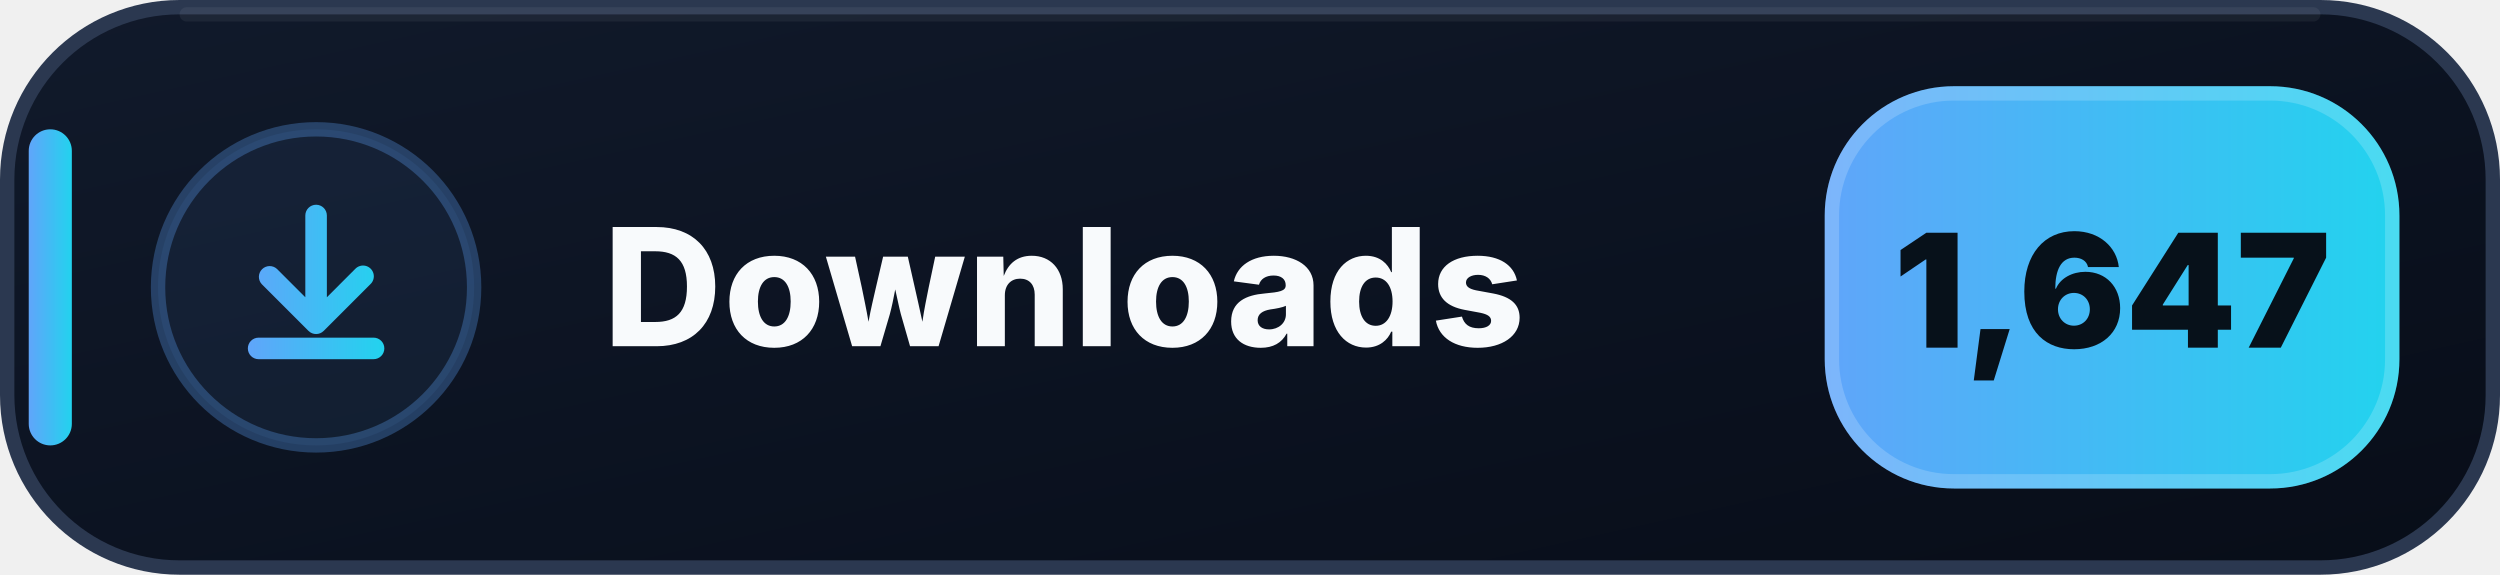
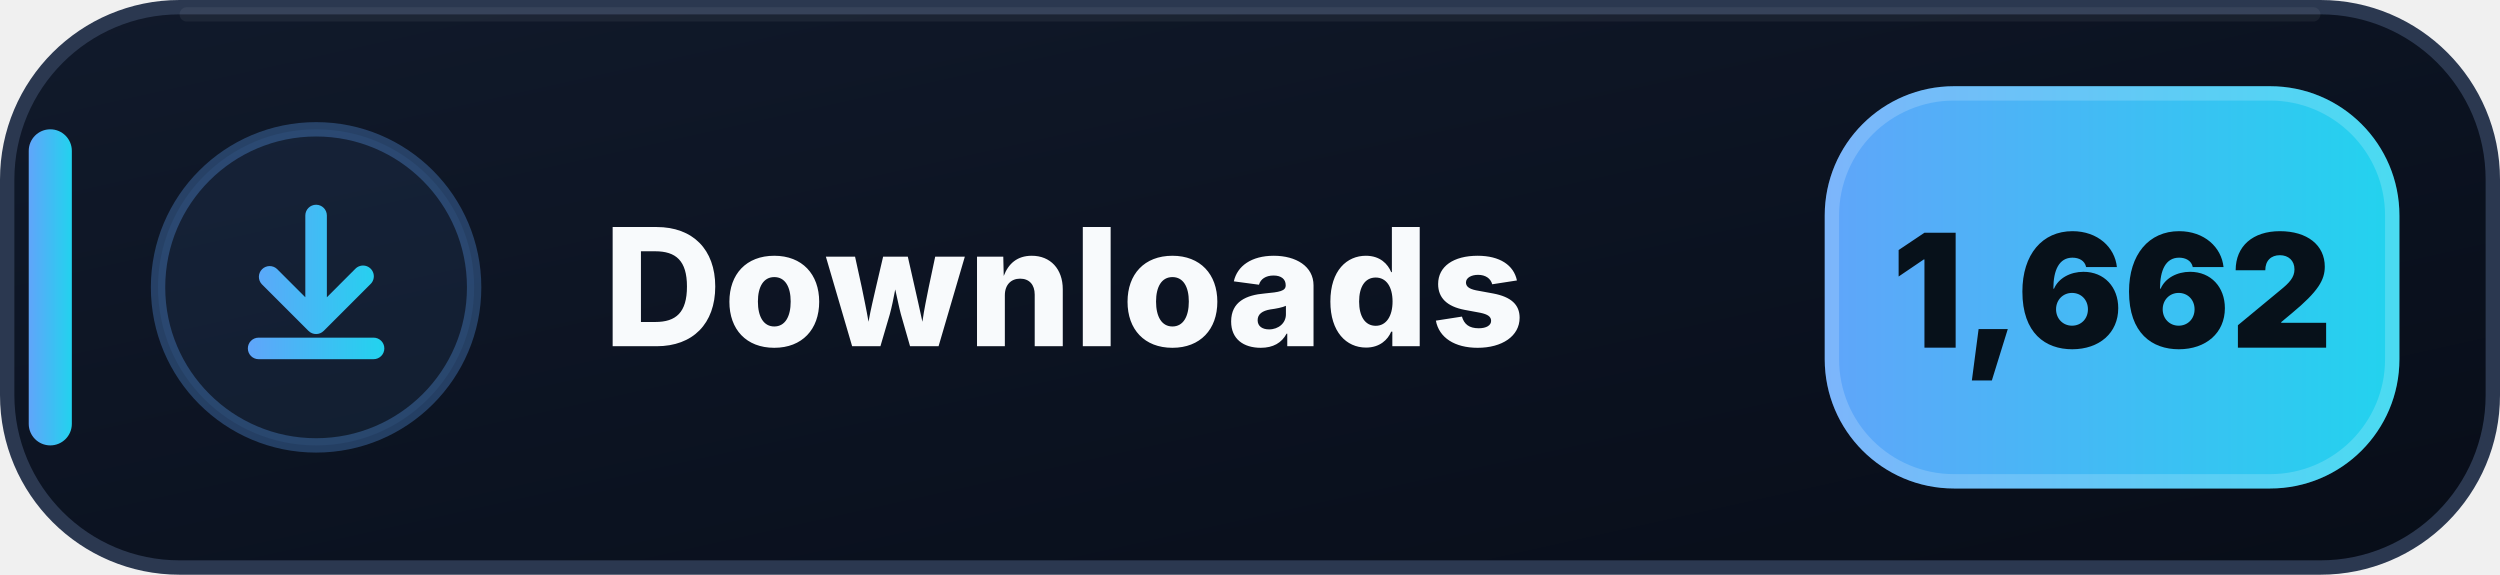
- <svg xmlns="http://www.w3.org/2000/svg" width="174" height="40" viewBox="0 0 174 40" role="img" aria-label="Downloads: 1,647">
+ <svg xmlns="http://www.w3.org/2000/svg" width="174" height="40" viewBox="0 0 174 40" role="img" aria-label="Downloads: 1,662">
  <defs>
    <linearGradient id="downloads-bg" x1="0" y1="0" x2="1" y2="1">
      <stop offset="0" stop-color="#111A2B" />
      <stop offset=".58" stop-color="#0B1220" />
      <stop offset="1" stop-color="#080D18" />
    </linearGradient>
    <linearGradient id="downloads-accent" x1="0" y1="0" x2="1" y2="0">
      <stop offset="0" stop-color="#60A5FA" />
      <stop offset="1" stop-color="#22D3EE" />
    </linearGradient>
  </defs>
  <rect x=".5" y=".5" width="173" height="39" rx="12" fill="url(#downloads-bg)" stroke="#2B3850" />
  <path d="M13 1h148" stroke="#FFFFFF" stroke-opacity=".055" stroke-linecap="round" />
  <rect x="2" y="9" width="3" height="22" rx="1.5" fill="url(#downloads-accent)" />
  <circle cx="22" cy="20" r="11" fill="#60A5FA" fill-opacity=".075" stroke="#60A5FA" stroke-opacity=".3" />
  <g transform="translate(14 12)" fill="url(#downloads-accent)">
    <path d="M8 2.25a.75.75 0 0 1 .75.75v5.69l1.97-1.97a.75.75 0 1 1 1.06 1.06l-3.25 3.25a.75.75 0 0 1-1.06 0L4.22 7.78a.75.75 0 0 1 1.06-1.06l1.97 1.97V3A.75.75 0 0 1 8 2.25Zm-4.75 10a.75.75 0 0 1 .75-.75h8a.75.75 0 0 1 0 1.5H4a.75.75 0 0 1-.75-.75Z" />
  </g>
  <text x="42" y="24.1" fill="#F8FAFC" font-family="Segoe UI,Inter,Arial,sans-serif" font-size="11.4" font-weight="800" letter-spacing=".12">Downloads</text>
  <rect x="127" y="6" width="40" height="28" rx="9" fill="url(#downloads-accent)" />
  <rect x="127.5" y="6.5" width="39" height="27" rx="8.5" fill="none" stroke="#FFFFFF" stroke-opacity=".18" />
-   <text x="147" y="24.2" text-anchor="middle" fill="#07111A" font-family="Segoe UI,Inter,Arial,sans-serif" font-size="11" font-weight="900">1,647</text>
+   <text x="147" y="24.2" text-anchor="middle" fill="#07111A" font-family="Segoe UI,Inter,Arial,sans-serif" font-size="11" font-weight="900">1,662</text>
</svg>
